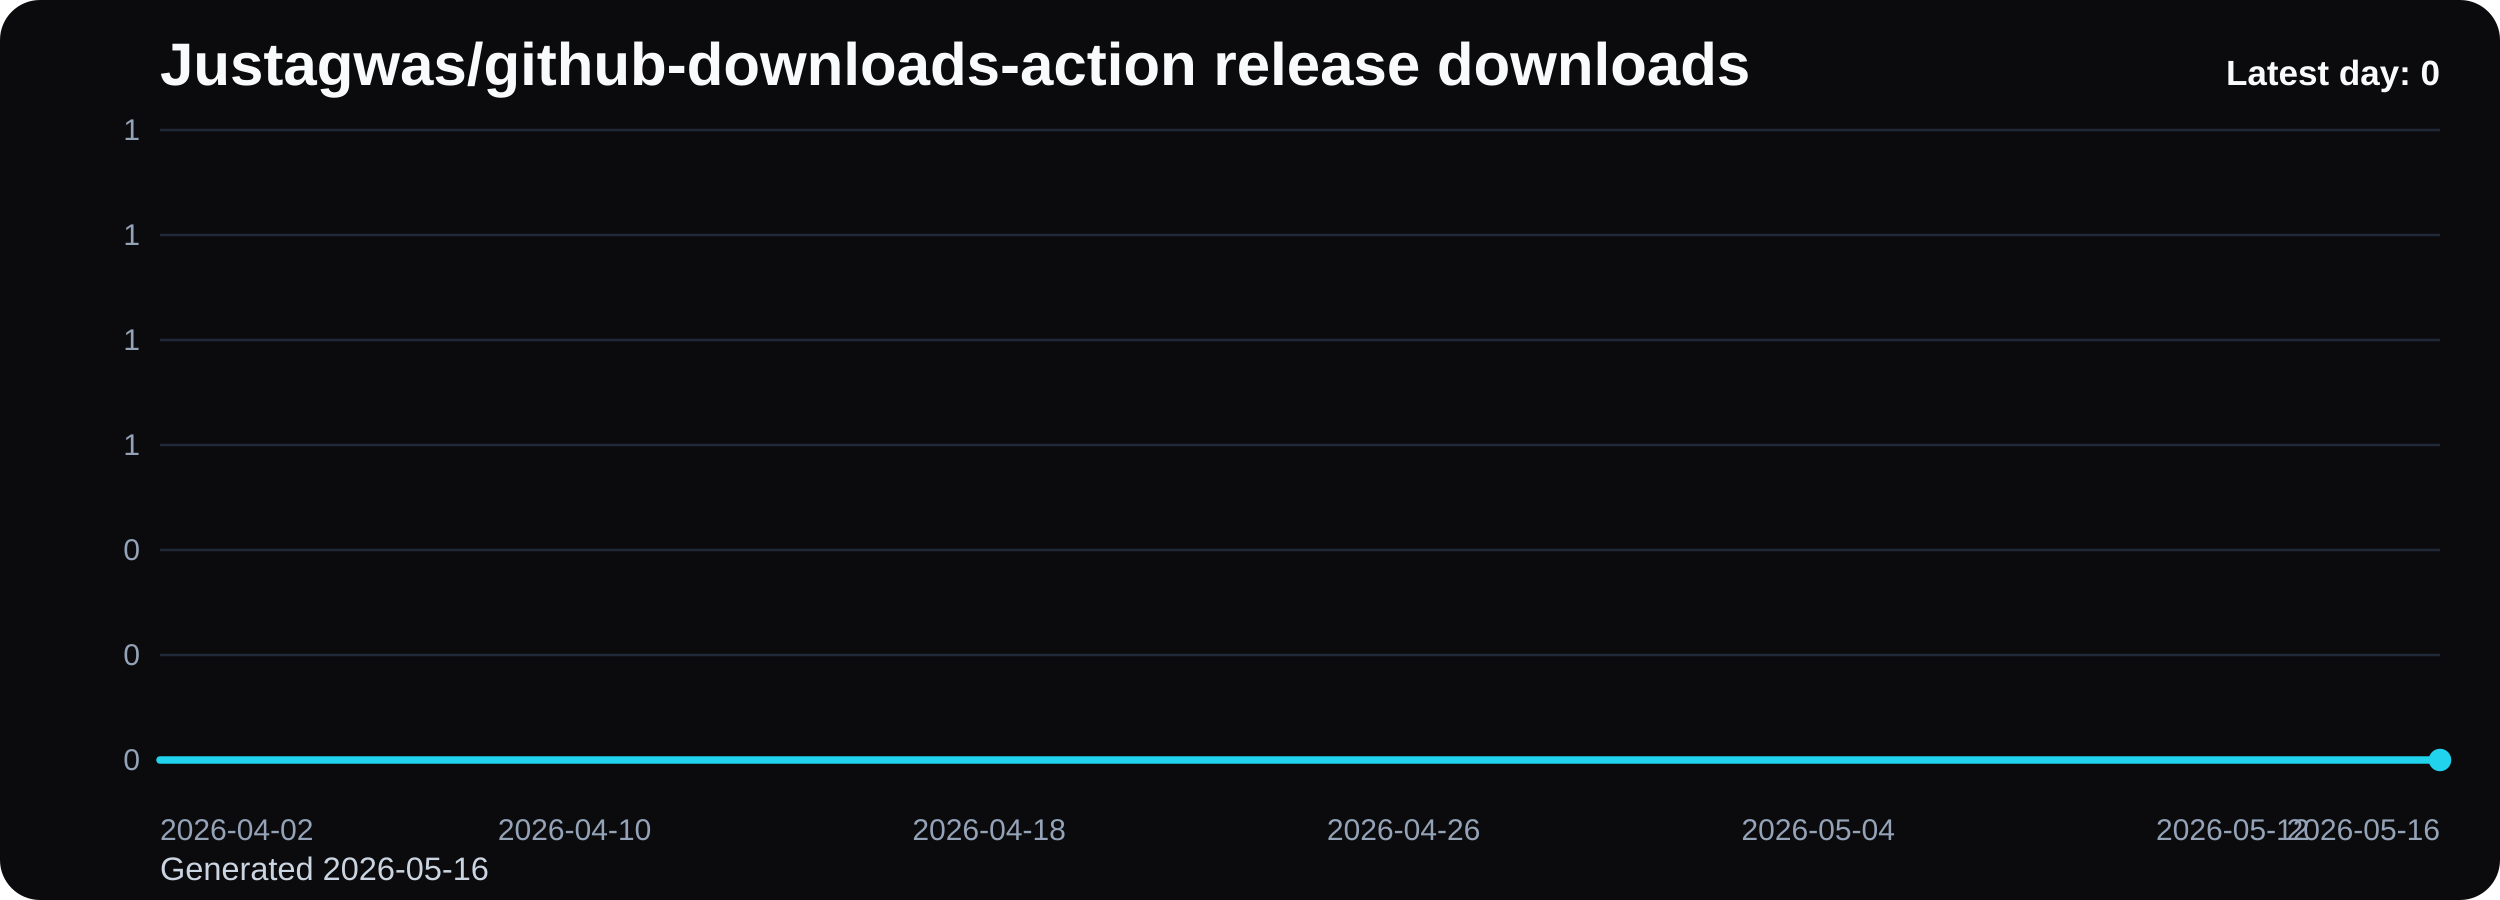
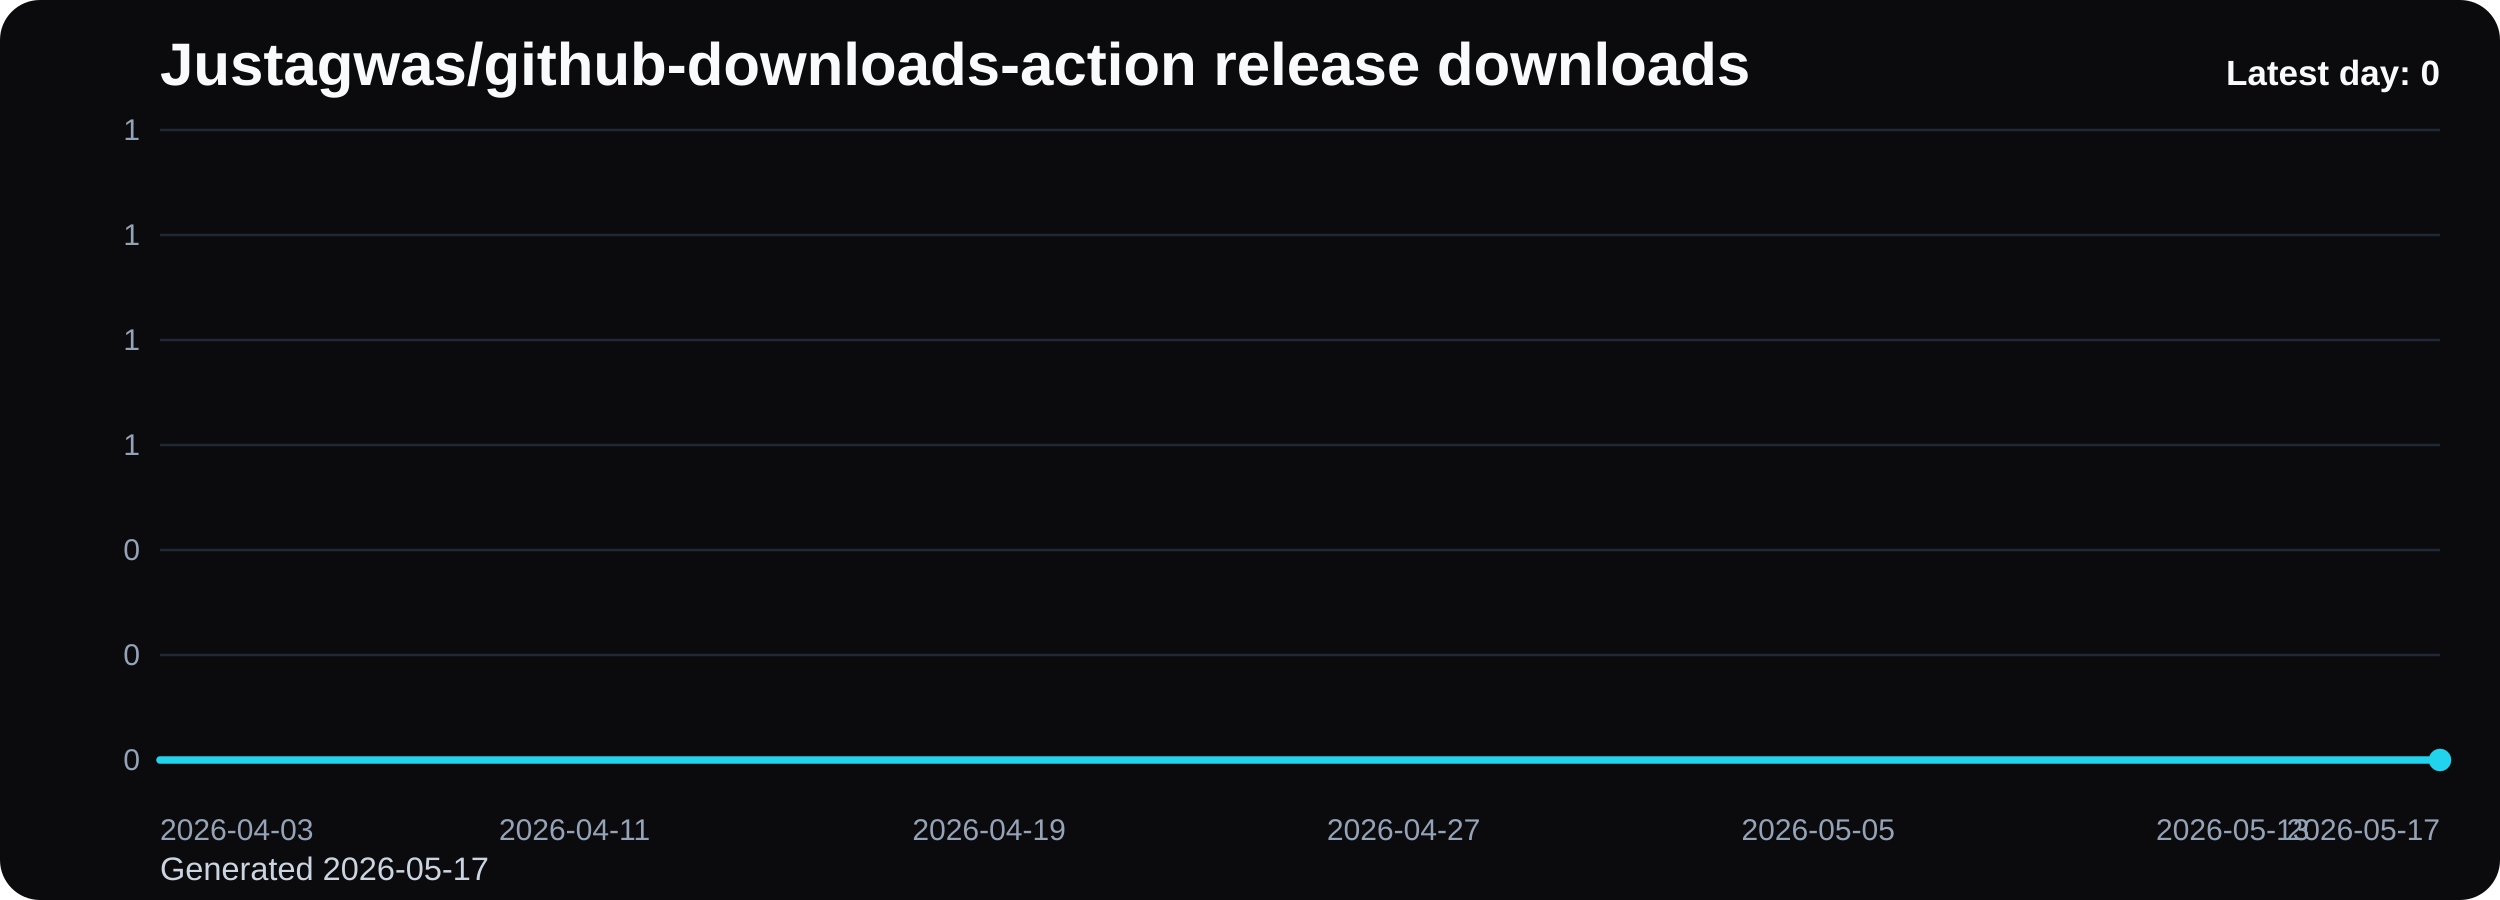
<svg xmlns="http://www.w3.org/2000/svg" viewBox="0 0 1000 360" role="img" aria-label="Justagwas/github-downloads-action release downloads chart">
  <defs>
    <linearGradient id="fill-daily-black" x1="0" y1="0" x2="0" y2="1">
      <stop offset="0%" stop-color="#22d3ee" stop-opacity="0.32" />
      <stop offset="100%" stop-color="#22d3ee" stop-opacity="0.05" />
    </linearGradient>
    <style>
      .bg { fill: #0b0b0d; }
      .title { font: 700 24px Arial, sans-serif; fill: #f8fafc; }
      .sub { font: 400 13px Arial, sans-serif; fill: #cbd5e1; }
      .grid { stroke: #1f2937; stroke-width: 1; }
      .axis { font: 400 12px Arial, sans-serif; fill: #94a3b8; }
      .line { fill: none; stroke: #22d3ee; stroke-width: 3; stroke-linecap: round; stroke-linejoin: round; }
      .dot { fill: #22d3ee; }
      .value { font: 600 11px Arial, sans-serif; fill: #cbd5e1; }
      .latest { font: 700 14px Arial, sans-serif; fill: #f8fafc; }
    </style>
  </defs>
  <rect class="bg" x="0" y="0" width="1000" height="360" rx="16" />
  <text class="title" x="64" y="34">Justagwas/github-downloads-action release downloads</text>
-   <text class="sub" x="64" y="352">Generated 2026-05-16</text>
+   <text class="sub" x="64" y="352">Generated 2026-05-17</text>
  <line x1="64" y1="52.00" x2="976" y2="52.00" class="grid" />
  <text x="56" y="56.00" text-anchor="end" class="axis">1</text>
  <line x1="64" y1="94.00" x2="976" y2="94.00" class="grid" />
  <text x="56" y="98.00" text-anchor="end" class="axis">1</text>
  <line x1="64" y1="136.00" x2="976" y2="136.00" class="grid" />
  <text x="56" y="140.00" text-anchor="end" class="axis">1</text>
  <line x1="64" y1="178.00" x2="976" y2="178.00" class="grid" />
  <text x="56" y="182.00" text-anchor="end" class="axis">1</text>
  <line x1="64" y1="220.00" x2="976" y2="220.00" class="grid" />
  <text x="56" y="224.00" text-anchor="end" class="axis">0</text>
  <line x1="64" y1="262.00" x2="976" y2="262.00" class="grid" />
  <text x="56" y="266.00" text-anchor="end" class="axis">0</text>
  <line x1="64" y1="304.00" x2="976" y2="304.00" class="grid" />
  <text x="56" y="308.00" text-anchor="end" class="axis">0</text>
  <path d="M 64.00 304 L 64.00 304.00 L 84.73 304.00 L 105.45 304.00 L 126.18 304.00 L 146.91 304.00 L 167.64 304.00 L 188.36 304.00 L 209.09 304.00 L 229.82 304.00 L 250.55 304.00 L 271.27 304.00 L 292.00 304.00 L 312.73 304.00 L 333.45 304.00 L 354.18 304.00 L 374.91 304.00 L 395.64 304.00 L 416.36 304.00 L 437.09 304.00 L 457.82 304.00 L 478.55 304.00 L 499.27 304.00 L 520.00 304.00 L 540.73 304.00 L 561.45 304.00 L 582.18 304.00 L 602.91 304.00 L 623.64 304.00 L 644.36 304.00 L 665.09 304.00 L 685.82 304.00 L 706.55 304.00 L 727.27 304.00 L 748.00 304.00 L 768.73 304.00 L 789.45 304.00 L 810.18 304.00 L 830.91 304.00 L 851.64 304.00 L 872.36 304.00 L 893.09 304.00 L 913.82 304.00 L 934.55 304.00 L 955.27 304.00 L 976.00 304.00 L 976.00 304 Z" fill="url(#fill-daily-black)" />
  <polyline class="line" points="64.00,304.00 84.73,304.00 105.45,304.00 126.18,304.00 146.91,304.00 167.64,304.00 188.36,304.00 209.09,304.00 229.82,304.00 250.55,304.00 271.27,304.00 292.00,304.00 312.73,304.00 333.45,304.00 354.18,304.00 374.91,304.00 395.64,304.00 416.36,304.00 437.09,304.00 457.82,304.00 478.55,304.00 499.27,304.00 520.00,304.00 540.73,304.00 561.45,304.00 582.18,304.00 602.91,304.00 623.64,304.00 644.36,304.00 665.09,304.00 685.82,304.00 706.55,304.00 727.27,304.00 748.00,304.00 768.73,304.00 789.45,304.00 810.18,304.00 830.91,304.00 851.64,304.00 872.36,304.00 893.09,304.00 913.82,304.00 934.55,304.00 955.27,304.00 976.00,304.00" />
  <circle class="dot" cx="976.00" cy="304.00" r="4.5" />
-   <text class="axis" x="64.00" y="336" text-anchor="start">2026-04-02</text>
-   <text class="axis" x="229.82" y="336" text-anchor="middle">2026-04-10</text>
-   <text class="axis" x="395.64" y="336" text-anchor="middle">2026-04-18</text>
-   <text class="axis" x="561.45" y="336" text-anchor="middle">2026-04-26</text>
-   <text class="axis" x="727.27" y="336" text-anchor="middle">2026-05-04</text>
-   <text class="axis" x="893.09" y="336" text-anchor="middle">2026-05-12</text>
-   <text class="axis" x="976.00" y="336" text-anchor="end">2026-05-16</text>
+   <text class="axis" x="64.00" y="336" text-anchor="start">2026-04-03</text>
+   <text class="axis" x="229.82" y="336" text-anchor="middle">2026-04-11</text>
+   <text class="axis" x="395.64" y="336" text-anchor="middle">2026-04-19</text>
+   <text class="axis" x="561.45" y="336" text-anchor="middle">2026-04-27</text>
+   <text class="axis" x="727.27" y="336" text-anchor="middle">2026-05-05</text>
+   <text class="axis" x="893.09" y="336" text-anchor="middle">2026-05-13</text>
+   <text class="axis" x="976.00" y="336" text-anchor="end">2026-05-17</text>
  <text class="latest" x="976" y="34" text-anchor="end">Latest day: 0</text>
</svg>
